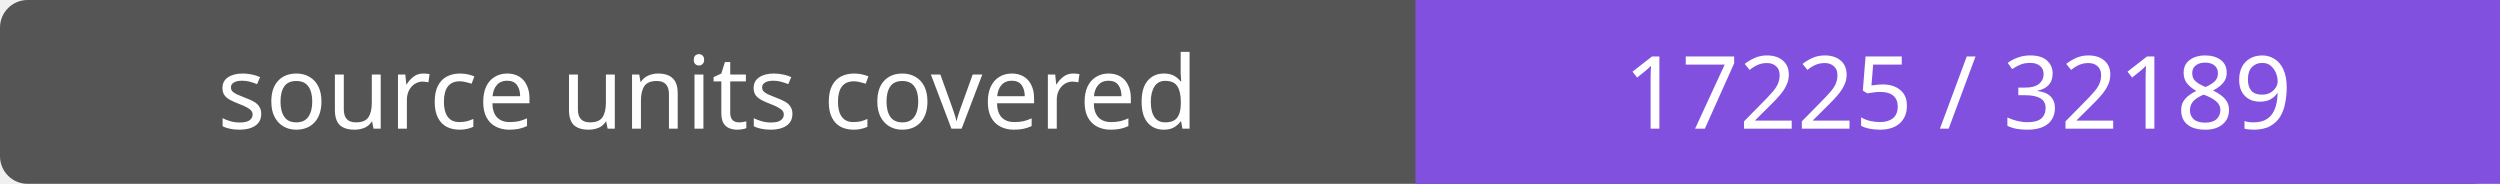
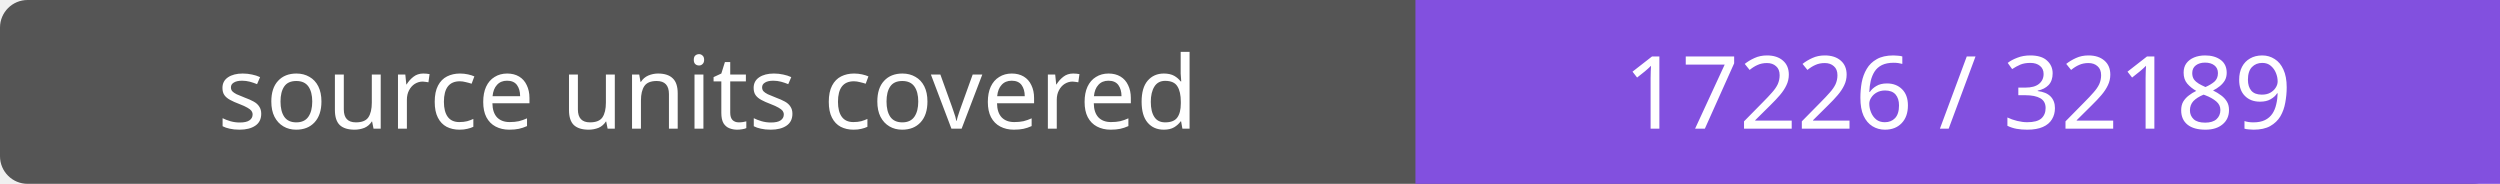
- <svg xmlns="http://www.w3.org/2000/svg" width="272" height="20" role="img" aria-label="source units covered: 17225 / 32189">
+ <svg xmlns="http://www.w3.org/2000/svg" width="272" height="20" role="img" aria-label="source units covered: 17226 / 32189">
  <rect width="272" height="20" rx="3" fill="#555" />
  <path fill="#8250df" d="M154 0h118v20H154z" />
  <g fill="#fff" text-anchor="middle" font-family="Verdana,sans-serif" font-size="11">
    <text x="77.0" y="14">source units covered</text>
-     <text x="213.0" y="14">17225 / 32189</text>
+     <text x="213.0" y="14">17226 / 32189</text>
  </g>
</svg>
